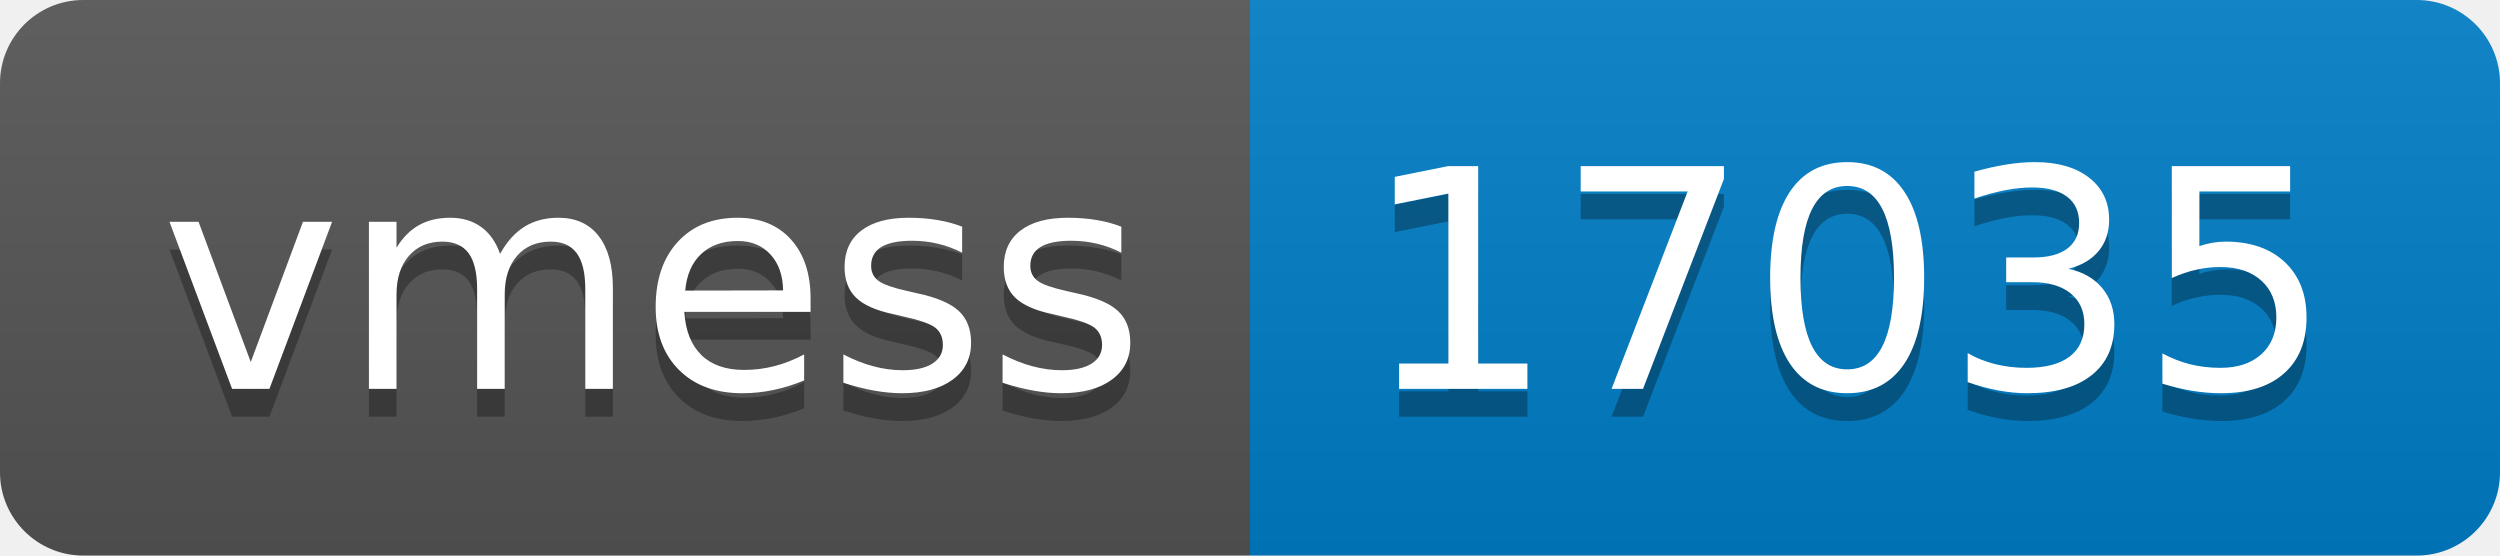
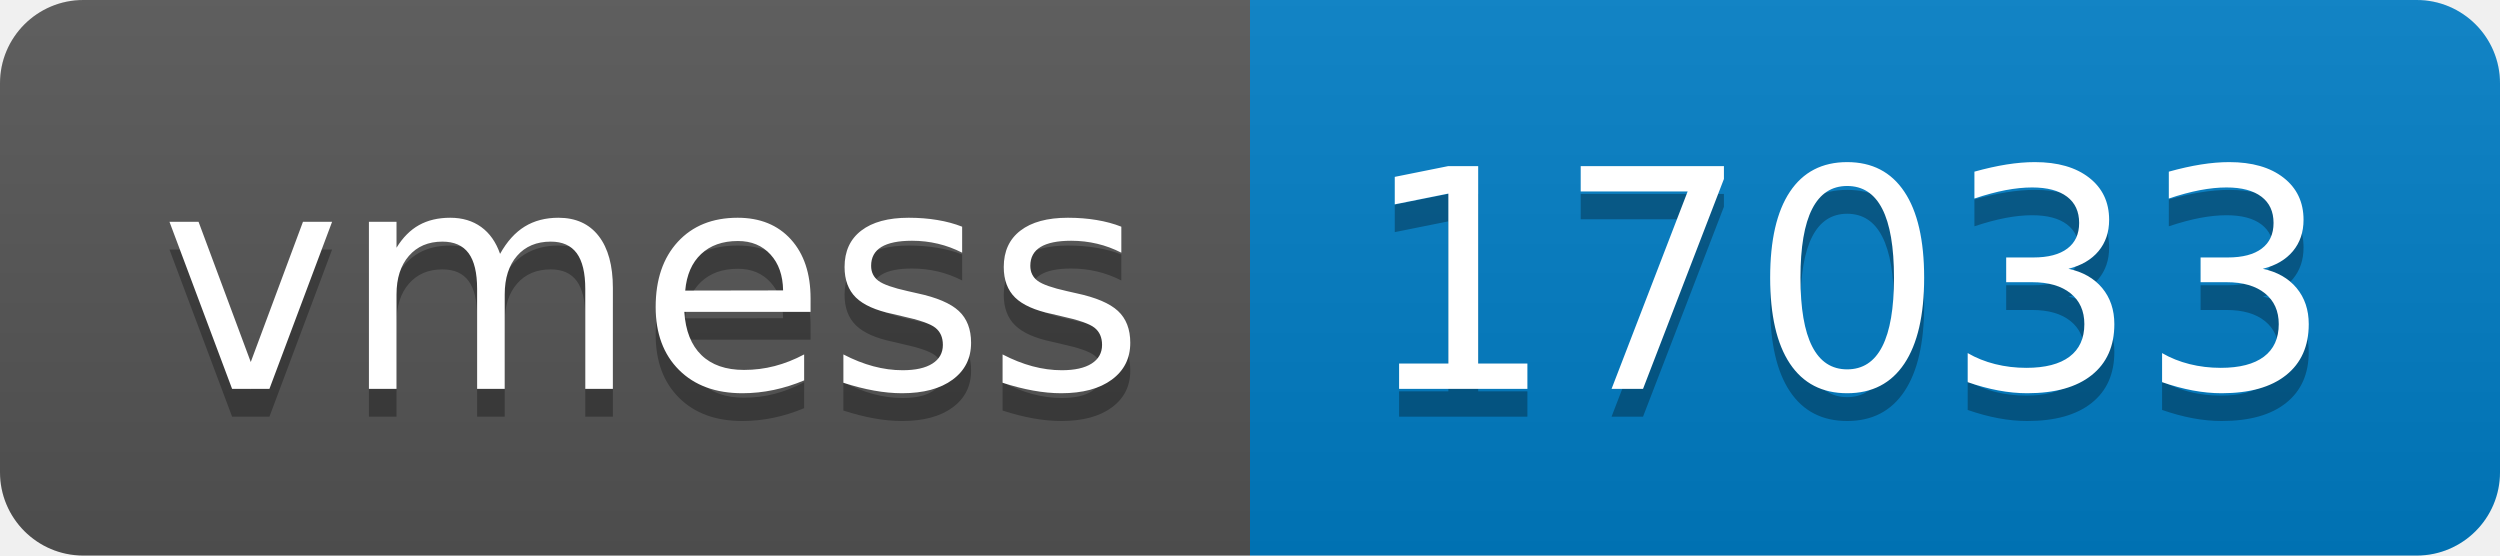
- <svg xmlns="http://www.w3.org/2000/svg" width="90" height="20" role="img" aria-label="vmess: 17035">
+ <svg xmlns="http://www.w3.org/2000/svg" width="90" height="20" role="img" aria-label="vmess: 17033">
  <linearGradient id="s" x2="0" y2="100%">
    <stop offset="0" stop-color="#bbb" stop-opacity=".1" />
    <stop offset="1" stop-opacity=".1" />
  </linearGradient>
  <clipPath id="r">
    <rect width="90" height="20" rx="3" fill="#fff" />
  </clipPath>
  <g clip-path="url(#r)">
    <rect width="45" height="20" fill="#555" />
    <rect x="45" width="45" height="20" fill="#007ec6" />
    <rect width="90" height="20" fill="url(#s)" />
  </g>
  <g fill="#fff" text-anchor="middle" font-family="Verdana,Geneva,DejaVu Sans,sans-serif" text-rendering="geometricPrecision" font-size="110">
    <text aria-hidden="true" x="235" y="150" fill="#010101" fill-opacity=".3" transform="scale(.1)" textLength="350">vmess</text>
    <text x="235" y="140" transform="scale(.1)" fill="#fff" textLength="350">vmess</text>
-     <text aria-hidden="true" x="665" y="150" fill="#010101" fill-opacity=".3" transform="scale(.1)" textLength="350">17035</text>
-     <text x="665" y="140" transform="scale(.1)" fill="#fff" textLength="350">17035</text>
+     <text aria-hidden="true" x="665" y="150" fill="#010101" fill-opacity=".3" transform="scale(.1)" textLength="350">17033</text>
+     <text x="665" y="140" transform="scale(.1)" fill="#fff" textLength="350">17033</text>
  </g>
</svg>
